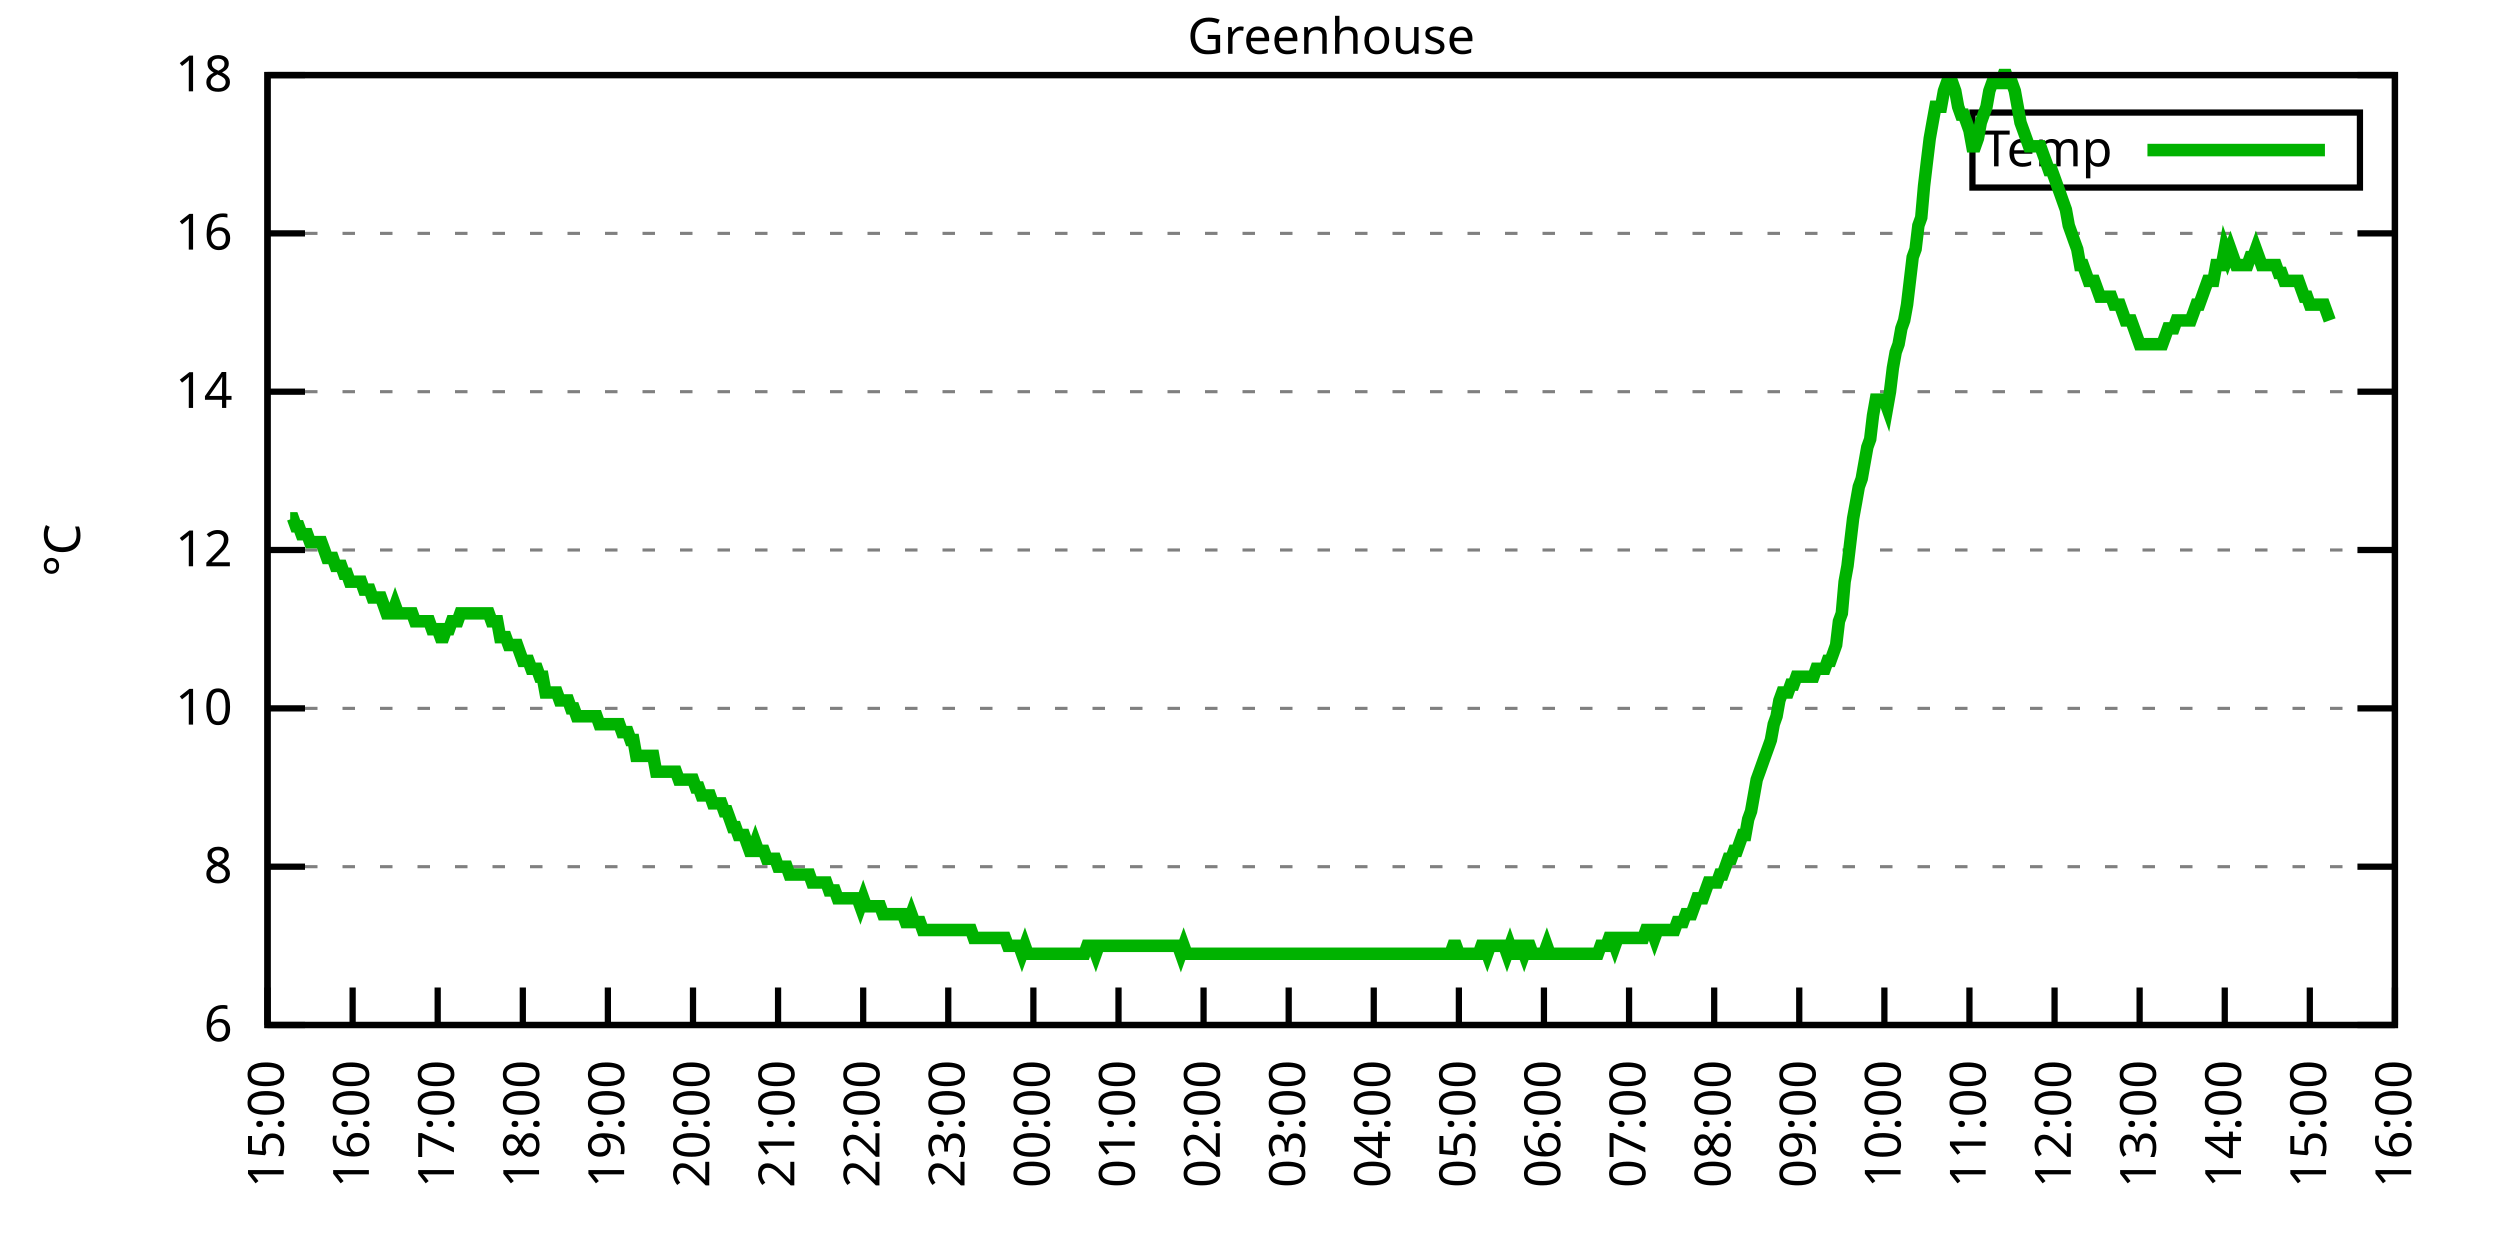
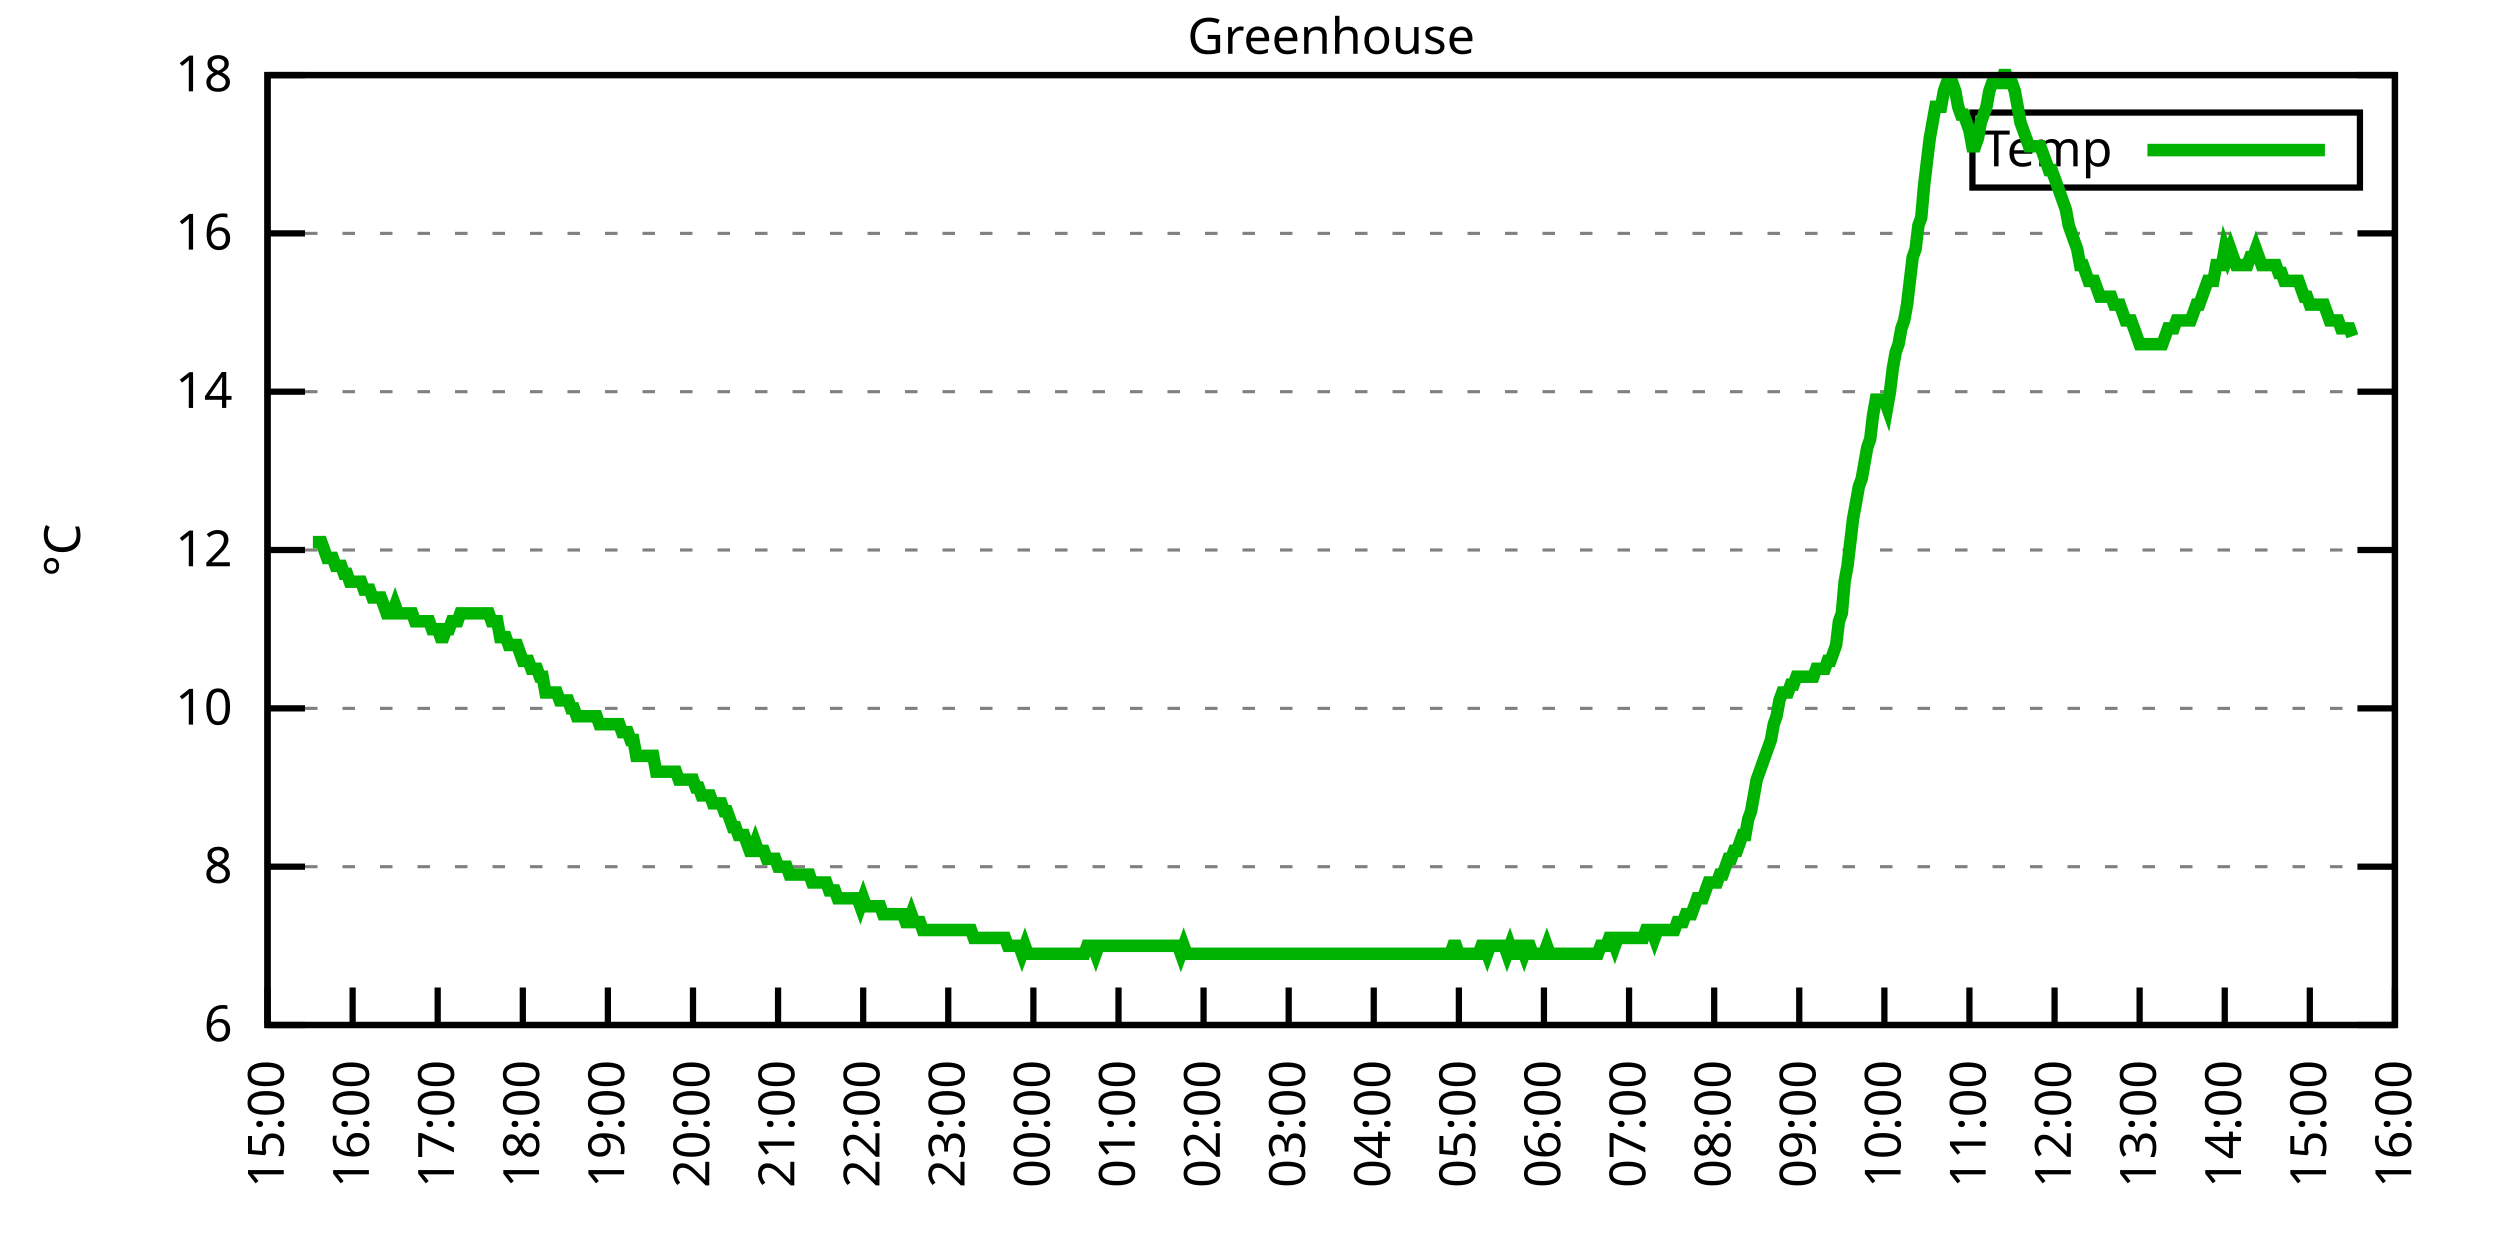
<svg xmlns="http://www.w3.org/2000/svg" xmlns:xlink="http://www.w3.org/1999/xlink" width="400" height="200" viewBox="0 0 400 200">
  <g id="gnuplot_canvas">
    <rect x="0" y="0" width="400" height="200" fill="none" />
    <defs>
      <circle id="gpDot" r="0.5" stroke-width="0.5" stroke="currentColor" />
      <path id="gpPt0" stroke-width="0.333" stroke="currentColor" d="M-1,0 h2 M0,-1 v2" />
      <path id="gpPt1" stroke-width="0.333" stroke="currentColor" d="M-1,-1 L1,1 M1,-1 L-1,1" />
      <path id="gpPt2" stroke-width="0.333" stroke="currentColor" d="M-1,0 L1,0 M0,-1 L0,1 M-1,-1 L1,1 M-1,1 L1,-1" />
      <rect id="gpPt3" stroke-width="0.333" stroke="currentColor" x="-1" y="-1" width="2" height="2" />
      <rect id="gpPt4" stroke-width="0.333" stroke="currentColor" fill="currentColor" x="-1" y="-1" width="2" height="2" />
      <circle id="gpPt5" stroke-width="0.333" stroke="currentColor" cx="0" cy="0" r="1" />
      <use xlink:href="#gpPt5" id="gpPt6" fill="currentColor" stroke="none" />
      <path id="gpPt7" stroke-width="0.333" stroke="currentColor" d="M0,-1.33 L-1.33,0.67 L1.33,0.67 z" />
      <use xlink:href="#gpPt7" id="gpPt8" fill="currentColor" stroke="none" />
      <use xlink:href="#gpPt7" id="gpPt9" stroke="currentColor" transform="rotate(180)" />
      <use xlink:href="#gpPt9" id="gpPt10" fill="currentColor" stroke="none" />
      <use xlink:href="#gpPt3" id="gpPt11" stroke="currentColor" transform="rotate(45)" />
      <use xlink:href="#gpPt11" id="gpPt12" fill="currentColor" stroke="none" />
      <path id="gpPt13" stroke-width="0.333" stroke="currentColor" d="M0,1.330 L1.265,0.411 L0.782,-1.067 L-0.782,-1.076 L-1.265,0.411 z" />
      <use xlink:href="#gpPt13" id="gpPt14" fill="currentColor" stroke="none" />
      <filter id="textbox" filterUnits="objectBoundingBox" x="0" y="0" height="1" width="1">
        <feFlood flood-color="white" flood-opacity="1" result="bgnd" />
        <feComposite in="SourceGraphic" in2="bgnd" operator="atop" />
      </filter>
      <filter id="greybox" filterUnits="objectBoundingBox" x="0" y="0" height="1" width="1">
        <feFlood flood-color="lightgrey" flood-opacity="1" result="grey" />
        <feComposite in="SourceGraphic" in2="grey" operator="atop" />
      </filter>
    </defs>
    <g fill="none" color="white" stroke="currentColor" stroke-width="1.00" stroke-linecap="butt" stroke-linejoin="miter">
</g>
    <g fill="none" color="black" stroke="currentColor" stroke-width="1.00" stroke-linecap="butt" stroke-linejoin="miter">
      <g stroke="none" shape-rendering="crispEdges">
        <polygon fill="rgb(255, 255, 255)" points="42.80,164.00 383.18,164.00 383.18,12.02 42.80,12.02 " />
      </g>
    </g>
    <g fill="none" color="black" stroke="currentColor" stroke-width="1.00" stroke-linecap="butt" stroke-linejoin="miter">
</g>
    <g fill="none" color="black" stroke="black" stroke-width="0.50" stroke-linecap="butt" stroke-linejoin="miter">
</g>
    <g fill="none" color="gray" stroke="currentColor" stroke-width="0.50" stroke-linecap="butt" stroke-linejoin="miter">
      <path stroke="gray" stroke-dasharray="2,4" class="gridline" d="M42.80,164.00 L383.19,164.00  " />
    </g>
    <g fill="none" color="gray" stroke="gray" stroke-width="1.00" stroke-linecap="butt" stroke-linejoin="miter">
</g>
    <g fill="none" color="black" stroke="currentColor" stroke-width="1.00" stroke-linecap="butt" stroke-linejoin="miter">
      <path stroke="black" d="M42.80,164.00 L48.80,164.00 M383.19,164.00 L377.19,164.00  " />
      <g transform="translate(37.20,166.60)" stroke="none" fill="black" font-family="Sans" font-size="8.00" text-anchor="end">
        <text>
          <tspan font-family="Sans"> 6</tspan>
        </text>
      </g>
    </g>
    <g fill="none" color="black" stroke="currentColor" stroke-width="1.00" stroke-linecap="butt" stroke-linejoin="miter">
</g>
    <g fill="none" color="black" stroke="black" stroke-width="0.50" stroke-linecap="butt" stroke-linejoin="miter">
</g>
    <g fill="none" color="gray" stroke="currentColor" stroke-width="0.50" stroke-linecap="butt" stroke-linejoin="miter">
      <path stroke="gray" stroke-dasharray="2,4" class="gridline" d="M42.80,138.67 L383.19,138.67  " />
    </g>
    <g fill="none" color="gray" stroke="gray" stroke-width="1.00" stroke-linecap="butt" stroke-linejoin="miter">
</g>
    <g fill="none" color="black" stroke="currentColor" stroke-width="1.00" stroke-linecap="butt" stroke-linejoin="miter">
      <path stroke="black" d="M42.80,138.67 L48.80,138.67 M383.19,138.67 L377.19,138.67  " />
      <g transform="translate(37.20,141.27)" stroke="none" fill="black" font-family="Sans" font-size="8.00" text-anchor="end">
        <text>
          <tspan font-family="Sans"> 8</tspan>
        </text>
      </g>
    </g>
    <g fill="none" color="black" stroke="currentColor" stroke-width="1.00" stroke-linecap="butt" stroke-linejoin="miter">
</g>
    <g fill="none" color="black" stroke="black" stroke-width="0.50" stroke-linecap="butt" stroke-linejoin="miter">
</g>
    <g fill="none" color="gray" stroke="currentColor" stroke-width="0.50" stroke-linecap="butt" stroke-linejoin="miter">
      <path stroke="gray" stroke-dasharray="2,4" class="gridline" d="M42.80,113.34 L383.19,113.34  " />
    </g>
    <g fill="none" color="gray" stroke="gray" stroke-width="1.00" stroke-linecap="butt" stroke-linejoin="miter">
</g>
    <g fill="none" color="black" stroke="currentColor" stroke-width="1.00" stroke-linecap="butt" stroke-linejoin="miter">
      <path stroke="black" d="M42.80,113.34 L48.80,113.34 M383.19,113.34 L377.19,113.34  " />
      <g transform="translate(37.20,115.94)" stroke="none" fill="black" font-family="Sans" font-size="8.00" text-anchor="end">
        <text>
          <tspan font-family="Sans"> 10</tspan>
        </text>
      </g>
    </g>
    <g fill="none" color="black" stroke="currentColor" stroke-width="1.00" stroke-linecap="butt" stroke-linejoin="miter">
</g>
    <g fill="none" color="black" stroke="black" stroke-width="0.50" stroke-linecap="butt" stroke-linejoin="miter">
</g>
    <g fill="none" color="gray" stroke="currentColor" stroke-width="0.50" stroke-linecap="butt" stroke-linejoin="miter">
      <path stroke="gray" stroke-dasharray="2,4" class="gridline" d="M42.80,88.00 L383.19,88.00  " />
    </g>
    <g fill="none" color="gray" stroke="gray" stroke-width="1.00" stroke-linecap="butt" stroke-linejoin="miter">
</g>
    <g fill="none" color="black" stroke="currentColor" stroke-width="1.00" stroke-linecap="butt" stroke-linejoin="miter">
      <path stroke="black" d="M42.80,88.00 L48.80,88.00 M383.19,88.00 L377.19,88.00  " />
      <g transform="translate(37.20,90.60)" stroke="none" fill="black" font-family="Sans" font-size="8.00" text-anchor="end">
        <text>
          <tspan font-family="Sans"> 12</tspan>
        </text>
      </g>
    </g>
    <g fill="none" color="black" stroke="currentColor" stroke-width="1.00" stroke-linecap="butt" stroke-linejoin="miter">
</g>
    <g fill="none" color="black" stroke="black" stroke-width="0.50" stroke-linecap="butt" stroke-linejoin="miter">
</g>
    <g fill="none" color="gray" stroke="currentColor" stroke-width="0.50" stroke-linecap="butt" stroke-linejoin="miter">
      <path stroke="gray" stroke-dasharray="2,4" class="gridline" d="M42.80,62.67 L383.19,62.67  " />
    </g>
    <g fill="none" color="gray" stroke="gray" stroke-width="1.00" stroke-linecap="butt" stroke-linejoin="miter">
</g>
    <g fill="none" color="black" stroke="currentColor" stroke-width="1.00" stroke-linecap="butt" stroke-linejoin="miter">
      <path stroke="black" d="M42.80,62.67 L48.80,62.67 M383.19,62.67 L377.19,62.67  " />
      <g transform="translate(37.20,65.27)" stroke="none" fill="black" font-family="Sans" font-size="8.00" text-anchor="end">
        <text>
          <tspan font-family="Sans"> 14</tspan>
        </text>
      </g>
    </g>
    <g fill="none" color="black" stroke="currentColor" stroke-width="1.00" stroke-linecap="butt" stroke-linejoin="miter">
</g>
    <g fill="none" color="black" stroke="black" stroke-width="0.50" stroke-linecap="butt" stroke-linejoin="miter">
</g>
    <g fill="none" color="gray" stroke="currentColor" stroke-width="0.50" stroke-linecap="butt" stroke-linejoin="miter">
      <path stroke="gray" stroke-dasharray="2,4" class="gridline" d="M42.80,37.34 L383.19,37.34  " />
    </g>
    <g fill="none" color="gray" stroke="gray" stroke-width="1.00" stroke-linecap="butt" stroke-linejoin="miter">
</g>
    <g fill="none" color="black" stroke="currentColor" stroke-width="1.00" stroke-linecap="butt" stroke-linejoin="miter">
      <path stroke="black" d="M42.80,37.34 L48.80,37.34 M383.19,37.34 L377.19,37.34  " />
      <g transform="translate(37.20,39.94)" stroke="none" fill="black" font-family="Sans" font-size="8.00" text-anchor="end">
        <text>
          <tspan font-family="Sans"> 16</tspan>
        </text>
      </g>
    </g>
    <g fill="none" color="black" stroke="currentColor" stroke-width="1.00" stroke-linecap="butt" stroke-linejoin="miter">
</g>
    <g fill="none" color="black" stroke="black" stroke-width="0.50" stroke-linecap="butt" stroke-linejoin="miter">
</g>
    <g fill="none" color="gray" stroke="currentColor" stroke-width="0.50" stroke-linecap="butt" stroke-linejoin="miter">
      <path stroke="gray" stroke-dasharray="2,4" class="gridline" d="M42.80,12.01 L383.19,12.01  " />
    </g>
    <g fill="none" color="gray" stroke="gray" stroke-width="1.00" stroke-linecap="butt" stroke-linejoin="miter">
</g>
    <g fill="none" color="black" stroke="currentColor" stroke-width="1.00" stroke-linecap="butt" stroke-linejoin="miter">
      <path stroke="black" d="M42.80,12.01 L48.80,12.01 M383.19,12.01 L377.19,12.01  " />
      <g transform="translate(37.20,14.61)" stroke="none" fill="black" font-family="Sans" font-size="8.00" text-anchor="end">
        <text>
          <tspan font-family="Sans"> 18</tspan>
        </text>
      </g>
    </g>
    <g fill="none" color="black" stroke="currentColor" stroke-width="1.00" stroke-linecap="butt" stroke-linejoin="miter">
      <path stroke="black" d="M42.80,164.00 L42.80,158.00  " />
      <g transform="translate(45.40,169.60) rotate(270.00)" stroke="none" fill="black" font-family="Sans" font-size="8.00" text-anchor="end">
        <text>
          <tspan font-family="Sans">15:00</tspan>
        </text>
      </g>
    </g>
    <g fill="none" color="black" stroke="currentColor" stroke-width="1.00" stroke-linecap="butt" stroke-linejoin="miter">
      <path stroke="black" d="M56.42,164.00 L56.42,158.00  " />
      <g transform="translate(59.02,169.60) rotate(270.00)" stroke="none" fill="black" font-family="Sans" font-size="8.00" text-anchor="end">
        <text>
          <tspan font-family="Sans">16:00</tspan>
        </text>
      </g>
    </g>
    <g fill="none" color="black" stroke="currentColor" stroke-width="1.00" stroke-linecap="butt" stroke-linejoin="miter">
      <path stroke="black" d="M70.03,164.00 L70.03,158.00  " />
      <g transform="translate(72.63,169.60) rotate(270.00)" stroke="none" fill="black" font-family="Sans" font-size="8.00" text-anchor="end">
        <text>
          <tspan font-family="Sans">17:00</tspan>
        </text>
      </g>
    </g>
    <g fill="none" color="black" stroke="currentColor" stroke-width="1.00" stroke-linecap="butt" stroke-linejoin="miter">
      <path stroke="black" d="M83.65,164.00 L83.65,158.00  " />
      <g transform="translate(86.25,169.60) rotate(270.00)" stroke="none" fill="black" font-family="Sans" font-size="8.00" text-anchor="end">
        <text>
          <tspan font-family="Sans">18:00</tspan>
        </text>
      </g>
    </g>
    <g fill="none" color="black" stroke="currentColor" stroke-width="1.00" stroke-linecap="butt" stroke-linejoin="miter">
      <path stroke="black" d="M97.26,164.00 L97.26,158.00  " />
      <g transform="translate(99.86,169.60) rotate(270.00)" stroke="none" fill="black" font-family="Sans" font-size="8.00" text-anchor="end">
        <text>
          <tspan font-family="Sans">19:00</tspan>
        </text>
      </g>
    </g>
    <g fill="none" color="black" stroke="currentColor" stroke-width="1.00" stroke-linecap="butt" stroke-linejoin="miter">
      <path stroke="black" d="M110.88,164.00 L110.88,158.00  " />
      <g transform="translate(113.48,169.60) rotate(270.00)" stroke="none" fill="black" font-family="Sans" font-size="8.00" text-anchor="end">
        <text>
          <tspan font-family="Sans">20:00</tspan>
        </text>
      </g>
    </g>
    <g fill="none" color="black" stroke="currentColor" stroke-width="1.00" stroke-linecap="butt" stroke-linejoin="miter">
      <path stroke="black" d="M124.49,164.00 L124.49,158.00  " />
      <g transform="translate(127.09,169.60) rotate(270.00)" stroke="none" fill="black" font-family="Sans" font-size="8.00" text-anchor="end">
        <text>
          <tspan font-family="Sans">21:00</tspan>
        </text>
      </g>
    </g>
    <g fill="none" color="black" stroke="currentColor" stroke-width="1.00" stroke-linecap="butt" stroke-linejoin="miter">
      <path stroke="black" d="M138.11,164.00 L138.11,158.00  " />
      <g transform="translate(140.71,169.60) rotate(270.00)" stroke="none" fill="black" font-family="Sans" font-size="8.00" text-anchor="end">
        <text>
          <tspan font-family="Sans">22:00</tspan>
        </text>
      </g>
    </g>
    <g fill="none" color="black" stroke="currentColor" stroke-width="1.00" stroke-linecap="butt" stroke-linejoin="miter">
      <path stroke="black" d="M151.72,164.00 L151.72,158.00  " />
      <g transform="translate(154.32,169.60) rotate(270.00)" stroke="none" fill="black" font-family="Sans" font-size="8.00" text-anchor="end">
        <text>
          <tspan font-family="Sans">23:00</tspan>
        </text>
      </g>
    </g>
    <g fill="none" color="black" stroke="currentColor" stroke-width="1.00" stroke-linecap="butt" stroke-linejoin="miter">
      <path stroke="black" d="M165.34,164.00 L165.34,158.00  " />
      <g transform="translate(167.94,169.60) rotate(270.00)" stroke="none" fill="black" font-family="Sans" font-size="8.00" text-anchor="end">
        <text>
          <tspan font-family="Sans">00:00</tspan>
        </text>
      </g>
    </g>
    <g fill="none" color="black" stroke="currentColor" stroke-width="1.00" stroke-linecap="butt" stroke-linejoin="miter">
      <path stroke="black" d="M178.96,164.00 L178.96,158.00  " />
      <g transform="translate(181.56,169.60) rotate(270.00)" stroke="none" fill="black" font-family="Sans" font-size="8.00" text-anchor="end">
        <text>
          <tspan font-family="Sans">01:00</tspan>
        </text>
      </g>
    </g>
    <g fill="none" color="black" stroke="currentColor" stroke-width="1.00" stroke-linecap="butt" stroke-linejoin="miter">
      <path stroke="black" d="M192.57,164.00 L192.57,158.00  " />
      <g transform="translate(195.17,169.60) rotate(270.00)" stroke="none" fill="black" font-family="Sans" font-size="8.00" text-anchor="end">
        <text>
          <tspan font-family="Sans">02:00</tspan>
        </text>
      </g>
    </g>
    <g fill="none" color="black" stroke="currentColor" stroke-width="1.00" stroke-linecap="butt" stroke-linejoin="miter">
      <path stroke="black" d="M206.19,164.00 L206.19,158.00  " />
      <g transform="translate(208.79,169.60) rotate(270.00)" stroke="none" fill="black" font-family="Sans" font-size="8.00" text-anchor="end">
        <text>
          <tspan font-family="Sans">03:00</tspan>
        </text>
      </g>
    </g>
    <g fill="none" color="black" stroke="currentColor" stroke-width="1.00" stroke-linecap="butt" stroke-linejoin="miter">
      <path stroke="black" d="M219.80,164.00 L219.80,158.00  " />
      <g transform="translate(222.40,169.60) rotate(270.00)" stroke="none" fill="black" font-family="Sans" font-size="8.00" text-anchor="end">
        <text>
          <tspan font-family="Sans">04:00</tspan>
        </text>
      </g>
    </g>
    <g fill="none" color="black" stroke="currentColor" stroke-width="1.00" stroke-linecap="butt" stroke-linejoin="miter">
      <path stroke="black" d="M233.42,164.00 L233.42,158.00  " />
      <g transform="translate(236.02,169.60) rotate(270.00)" stroke="none" fill="black" font-family="Sans" font-size="8.00" text-anchor="end">
        <text>
          <tspan font-family="Sans">05:00</tspan>
        </text>
      </g>
    </g>
    <g fill="none" color="black" stroke="currentColor" stroke-width="1.00" stroke-linecap="butt" stroke-linejoin="miter">
      <path stroke="black" d="M247.03,164.00 L247.03,158.00  " />
      <g transform="translate(249.63,169.60) rotate(270.00)" stroke="none" fill="black" font-family="Sans" font-size="8.00" text-anchor="end">
        <text>
          <tspan font-family="Sans">06:00</tspan>
        </text>
      </g>
    </g>
    <g fill="none" color="black" stroke="currentColor" stroke-width="1.00" stroke-linecap="butt" stroke-linejoin="miter">
      <path stroke="black" d="M260.65,164.00 L260.65,158.00  " />
      <g transform="translate(263.25,169.60) rotate(270.00)" stroke="none" fill="black" font-family="Sans" font-size="8.00" text-anchor="end">
        <text>
          <tspan font-family="Sans">07:00</tspan>
        </text>
      </g>
    </g>
    <g fill="none" color="black" stroke="currentColor" stroke-width="1.00" stroke-linecap="butt" stroke-linejoin="miter">
      <path stroke="black" d="M274.27,164.00 L274.27,158.00  " />
      <g transform="translate(276.87,169.60) rotate(270.00)" stroke="none" fill="black" font-family="Sans" font-size="8.00" text-anchor="end">
        <text>
          <tspan font-family="Sans">08:00</tspan>
        </text>
      </g>
    </g>
    <g fill="none" color="black" stroke="currentColor" stroke-width="1.00" stroke-linecap="butt" stroke-linejoin="miter">
      <path stroke="black" d="M287.88,164.00 L287.88,158.00  " />
      <g transform="translate(290.48,169.60) rotate(270.00)" stroke="none" fill="black" font-family="Sans" font-size="8.00" text-anchor="end">
        <text>
          <tspan font-family="Sans">09:00</tspan>
        </text>
      </g>
    </g>
    <g fill="none" color="black" stroke="currentColor" stroke-width="1.00" stroke-linecap="butt" stroke-linejoin="miter">
      <path stroke="black" d="M301.50,164.00 L301.50,158.00  " />
      <g transform="translate(304.10,169.60) rotate(270.00)" stroke="none" fill="black" font-family="Sans" font-size="8.00" text-anchor="end">
        <text>
          <tspan font-family="Sans">10:00</tspan>
        </text>
      </g>
    </g>
    <g fill="none" color="black" stroke="currentColor" stroke-width="1.00" stroke-linecap="butt" stroke-linejoin="miter">
      <path stroke="black" d="M315.11,164.00 L315.11,158.00  " />
      <g transform="translate(317.71,169.60) rotate(270.00)" stroke="none" fill="black" font-family="Sans" font-size="8.00" text-anchor="end">
        <text>
          <tspan font-family="Sans">11:00</tspan>
        </text>
      </g>
    </g>
    <g fill="none" color="black" stroke="currentColor" stroke-width="1.00" stroke-linecap="butt" stroke-linejoin="miter">
      <path stroke="black" d="M328.73,164.00 L328.73,158.00  " />
      <g transform="translate(331.33,169.60) rotate(270.00)" stroke="none" fill="black" font-family="Sans" font-size="8.00" text-anchor="end">
        <text>
          <tspan font-family="Sans">12:00</tspan>
        </text>
      </g>
    </g>
    <g fill="none" color="black" stroke="currentColor" stroke-width="1.00" stroke-linecap="butt" stroke-linejoin="miter">
      <path stroke="black" d="M342.34,164.00 L342.34,158.00  " />
      <g transform="translate(344.94,169.60) rotate(270.00)" stroke="none" fill="black" font-family="Sans" font-size="8.00" text-anchor="end">
        <text>
          <tspan font-family="Sans">13:00</tspan>
        </text>
      </g>
    </g>
    <g fill="none" color="black" stroke="currentColor" stroke-width="1.00" stroke-linecap="butt" stroke-linejoin="miter">
      <path stroke="black" d="M355.96,164.00 L355.96,158.00  " />
      <g transform="translate(358.56,169.60) rotate(270.00)" stroke="none" fill="black" font-family="Sans" font-size="8.00" text-anchor="end">
        <text>
          <tspan font-family="Sans">14:00</tspan>
        </text>
      </g>
    </g>
    <g fill="none" color="black" stroke="currentColor" stroke-width="1.00" stroke-linecap="butt" stroke-linejoin="miter">
      <path stroke="black" d="M369.57,164.00 L369.57,158.00  " />
      <g transform="translate(372.17,169.60) rotate(270.00)" stroke="none" fill="black" font-family="Sans" font-size="8.00" text-anchor="end">
        <text>
          <tspan font-family="Sans">15:00</tspan>
        </text>
      </g>
    </g>
    <g fill="none" color="black" stroke="currentColor" stroke-width="1.00" stroke-linecap="butt" stroke-linejoin="miter">
      <path stroke="black" d="M383.19,164.00 L383.19,158.00  " />
      <g transform="translate(385.79,169.60) rotate(270.00)" stroke="none" fill="black" font-family="Sans" font-size="8.00" text-anchor="end">
        <text>
          <tspan font-family="Sans">16:00</tspan>
        </text>
      </g>
    </g>
    <g fill="none" color="black" stroke="currentColor" stroke-width="1.00" stroke-linecap="butt" stroke-linejoin="miter">
</g>
    <g fill="none" color="black" stroke="currentColor" stroke-width="1.00" stroke-linecap="butt" stroke-linejoin="miter">
      <path stroke="black" d="M42.80,12.01 L42.80,164.00 L383.19,164.00 L383.19,12.01 L42.80,12.01 Z  " />
    </g>
    <g fill="none" color="black" stroke="currentColor" stroke-width="1.00" stroke-linecap="butt" stroke-linejoin="miter">
</g>
    <g fill="none" color="black" stroke="currentColor" stroke-width="1.00" stroke-linecap="butt" stroke-linejoin="miter">
      <path stroke="black" d="M315.59,30.01 L315.59,18.01 L377.59,18.01 L377.59,30.01 L315.59,30.01 Z  " />
    </g>
    <g id="Greenhouse_plot_1">
      <g fill="none" color="white" stroke="black" stroke-width="2.00" stroke-linecap="butt" stroke-linejoin="miter">
</g>
      <g fill="none" color="black" stroke="currentColor" stroke-width="2.00" stroke-linecap="butt" stroke-linejoin="miter">
        <g transform="translate(337.99,26.61)" stroke="none" fill="black" font-family="Sans" font-size="8.00" text-anchor="end">
          <text>
            <tspan font-family="Sans">Temp</tspan>
          </text>
        </g>
      </g>
      <g fill="none" color="black" stroke="currentColor" stroke-width="2.00" stroke-linecap="butt" stroke-linejoin="miter">
-         <path stroke="rgb(  0, 178,   0)" d="M343.59,24.01 L371.99,24.01 M46.43,82.94 L46.88,82.94 L47.34,84.21 L47.79,84.21 L48.25,85.47 L48.70,85.47   L49.15,85.47 L49.61,86.74 L50.06,86.74 L50.52,86.74 L50.97,86.74 L51.42,86.74 L51.88,88.00 L52.33,89.27   L52.78,89.27 L53.24,89.27 L53.69,90.54 L54.15,90.54 L54.60,90.54 L55.05,91.80 L55.51,91.80 L55.96,93.07   L56.42,93.07 L56.87,93.07 L57.32,93.07 L57.78,93.07 L58.23,94.34 L58.68,94.34 L59.14,94.34 L59.59,95.60   L60.05,95.60 L60.50,95.60 L60.95,95.60 L61.41,96.87 L61.86,98.14 L62.32,98.14 L62.77,98.14 L63.22,96.87   L63.68,98.14 L64.13,98.14 L64.58,98.14 L65.04,98.14 L65.49,98.14 L65.95,98.14 L66.40,99.40 L66.85,99.40   L67.31,99.40 L67.76,99.40 L68.22,99.40 L68.67,99.40 L69.12,100.67 L69.58,100.67 L70.03,100.67 L70.49,101.94   L70.94,101.94 L71.39,100.67 L71.85,100.67 L72.30,99.40 L72.75,99.40 L73.21,99.40 L73.66,98.14 L74.12,98.14   L74.57,98.14 L75.02,98.14 L75.48,98.14 L75.93,98.14 L76.39,98.14 L76.84,98.14 L77.29,98.14 L77.75,98.14   L78.20,98.14 L78.65,99.40 L79.11,99.40 L79.56,99.40 L80.02,101.94 L80.47,101.94 L80.92,101.94 L81.38,103.20   L81.83,103.20 L82.29,103.20 L82.74,103.20 L83.19,104.47 L83.65,105.74 L84.10,105.74 L84.55,105.74 L85.01,107.00   L85.46,107.00 L85.92,107.00 L86.37,108.27 L86.82,108.27 L87.28,110.80 L87.73,110.80 L88.19,110.80 L88.64,110.80   L89.09,110.80 L89.55,112.07 L90.00,112.07 L90.45,112.07 L90.91,112.07 L91.36,113.34 L91.82,113.34 L92.27,114.60   L92.72,114.60 L93.18,114.60 L93.63,114.60 L94.09,114.60 L94.54,114.60 L94.99,114.60 L95.45,114.60 L95.90,115.87   L96.35,115.87 L96.81,115.87 L97.26,115.87 L97.72,115.87 L98.17,115.87 L98.62,115.87 L99.08,115.87 L99.53,117.14   L99.99,117.14 L100.44,117.14 L100.89,118.40 L101.35,118.40 L101.80,120.94 L102.25,120.94 L102.71,120.94 L103.16,120.94   L103.62,120.94 L104.07,120.94 L104.52,120.94 L104.98,123.47 L105.43,123.47 L105.89,123.47 L106.34,123.47 L106.79,123.47   L107.25,123.47 L107.70,123.47 L108.15,123.47 L108.61,124.74 L109.06,124.74 L109.52,124.74 L109.97,124.74 L110.42,124.74   L110.88,124.74 L111.33,126.00 L111.79,126.00 L112.24,127.27 L112.69,127.27 L113.15,127.27 L113.60,127.27 L114.05,128.54   L114.51,128.54 L114.96,128.54 L115.42,128.54 L115.87,129.80 L116.32,129.80 L116.78,131.07 L117.23,132.34 L117.69,132.34   L118.14,133.60 L118.59,133.60 L119.05,133.60 L119.50,134.87 L119.96,136.14 L120.41,136.14 L120.86,134.87 L121.32,136.14   L121.77,136.14 L122.22,136.14 L122.68,137.40 L123.13,137.40 L123.59,137.40 L124.04,137.40 L124.49,138.67 L124.95,138.67   L125.40,138.67 L125.86,138.67 L126.31,139.93 L126.76,139.93 L127.22,139.93 L127.67,139.93 L128.12,139.93 L128.58,139.93   L129.03,139.93 L129.49,139.93 L129.94,141.20 L130.39,141.20 L130.85,141.20 L131.30,141.20 L131.76,141.20 L132.21,141.20   L132.66,142.47 L133.12,142.47 L133.57,142.47 L134.02,143.73 L134.48,143.73 L134.93,143.73 L135.39,143.73 L135.84,143.73   L136.29,143.73 L136.75,143.73 L137.20,143.73 L137.66,145.00 L138.11,143.73 L138.56,145.00 L139.02,145.00 L139.47,145.00   L139.92,145.00 L140.38,145.00 L140.83,145.00 L141.29,146.27 L141.74,146.27 L142.19,146.27 L142.65,146.27 L143.10,146.27   L143.56,146.27 L144.01,146.27 L144.46,146.27 L144.92,147.53 L145.37,147.53 L145.82,146.27 L146.28,147.53 L146.73,147.53   L147.19,147.53 L147.64,148.80 L148.09,148.80 L148.55,148.80 L149.00,148.80 L149.46,148.80 L149.91,148.80 L150.36,148.80   L150.82,148.80 L151.27,148.80 L151.72,148.80 L152.18,148.80 L152.63,148.80 L153.09,148.80 L153.54,148.80 L153.99,148.80   L154.45,148.80 L154.90,148.80 L155.36,148.80 L155.81,150.07 L156.26,150.07 L156.72,150.07 L157.17,150.07 L157.62,150.07   L158.08,150.07 L158.53,150.07 L158.99,150.07 L159.44,150.07 L159.89,150.07 L160.35,150.07 L160.80,150.07 L161.26,151.33   L161.71,151.33 L162.16,151.33 L162.62,151.33 L163.07,151.33 L163.52,152.60 L163.98,151.33 L164.43,152.60 L164.89,152.60   L165.34,152.60 L165.79,152.60 L166.25,152.60 L166.70,152.60 L167.16,152.60 L167.61,152.60 L168.06,152.60 L168.52,152.60   L168.97,152.60 L169.43,152.60 L169.88,152.60 L170.33,152.60 L170.79,152.60 L171.24,152.60 L171.69,152.60 L172.15,152.60   L172.60,152.60 L173.06,152.60 L173.51,152.60 L173.96,151.33 L174.42,151.33 L174.87,151.33 L175.33,152.60 L175.78,151.33   L176.23,151.33 L176.69,151.33 L177.14,151.33 L177.59,151.33 L178.05,151.33 L178.50,151.33 L178.96,151.33 L179.41,151.33   L179.86,151.33 L180.32,151.33 L180.77,151.33 L181.23,151.33 L181.68,151.33 L182.13,151.33 L182.59,151.33 L183.04,151.33   L183.49,151.33 L183.95,151.33 L184.40,151.33 L184.86,151.33 L185.31,151.33 L185.76,151.33 L186.22,151.33 L186.67,151.33   L187.13,151.33 L187.58,151.33 L188.03,151.33 L188.49,151.33 L188.94,152.60 L189.39,151.33 L189.85,152.60 L190.30,152.60   L190.76,152.60 L191.21,152.60 L191.66,152.60 L192.12,152.60 L192.57,152.60 L193.03,152.60 L193.48,152.60 L193.93,152.60   L194.39,152.60 L194.84,152.60 L195.29,152.60 L195.75,152.60 L196.20,152.60 L196.66,152.60 L197.11,152.60 L197.56,152.60   L198.02,152.60 L198.47,152.60 L198.93,152.60 L199.38,152.60 L199.83,152.60 L200.29,152.60 L200.74,152.60 L201.19,152.60   L201.65,152.60 L202.10,152.60 L202.56,152.60 L203.01,152.60 L203.46,152.60 L203.92,152.60 L204.37,152.60 L204.83,152.60   L205.28,152.60 L205.73,152.60 L206.19,152.60 L206.64,152.60 L207.09,152.60 L207.55,152.60 L208.00,152.60 L208.46,152.60   L208.91,152.60 L209.36,152.60 L209.82,152.60 L210.27,152.60 L210.73,152.60 L211.18,152.60 L211.63,152.60 L212.09,152.60   L212.54,152.60 L213.00,152.60 L213.45,152.60 L213.90,152.60 L214.36,152.60 L214.81,152.60 L215.26,152.60 L215.72,152.60   L216.17,152.60 L216.63,152.60 L217.08,152.60 L217.53,152.60 L217.99,152.60 L218.44,152.60 L218.90,152.60 L219.35,152.60   L219.80,152.60 L220.26,152.60 L220.71,152.60 L221.16,152.60 L221.62,152.60 L222.07,152.60 L222.53,152.60 L222.98,152.60   L223.43,152.60 L223.89,152.60 L224.34,152.60 L224.80,152.60 L225.25,152.60 L225.70,152.60 L226.16,152.60 L226.61,152.60   L227.06,152.60 L227.52,152.60 L227.97,152.60 L228.43,152.60 L228.88,152.60 L229.33,152.60 L229.79,152.60 L230.24,152.60   L230.70,152.60 L231.15,152.60 L231.60,152.60 L232.06,152.60 L232.51,151.33 L232.96,151.33 L233.42,152.60 L233.87,152.60   L234.33,152.60 L234.78,152.60 L235.23,152.60 L235.69,152.60 L236.14,152.60 L236.60,152.60 L237.05,151.33 L237.50,151.33   L237.96,152.60 L238.41,151.33 L238.86,151.33 L239.32,151.33 L239.77,151.33 L240.23,151.33 L240.68,151.33 L241.13,152.60   L241.59,151.33 L242.04,152.60 L242.50,152.60 L242.95,151.33 L243.40,151.33 L243.86,152.60 L244.31,151.33 L244.76,151.33   L245.22,152.60 L245.67,152.60 L246.13,152.60 L246.58,152.60 L247.03,152.60 L247.49,151.33 L247.94,152.60 L248.40,152.60   L248.85,152.60 L249.30,152.60 L249.76,152.60 L250.21,152.60 L250.66,152.60 L251.12,152.60 L251.57,152.60 L252.03,152.60   L252.48,152.60 L252.93,152.60 L253.39,152.60 L253.84,152.60 L254.30,152.60 L254.75,152.60 L255.20,152.60 L255.66,152.60   L256.11,151.33 L256.56,151.33 L257.02,151.33 L257.47,150.07 L257.93,150.07 L258.38,151.33 L258.83,150.07 L259.29,150.07   L259.74,150.07 L260.20,150.07 L260.65,150.07 L261.10,150.07 L261.56,150.07 L262.01,150.07 L262.47,150.07 L262.92,150.07   L263.37,148.80 L263.83,148.80 L264.28,148.80 L264.73,150.07 L265.19,148.80 L265.64,148.80 L266.10,148.80 L266.55,148.80   L267.00,148.80 L267.46,148.80 L267.91,148.80 L268.37,147.53 L268.82,147.53 L269.27,147.53 L269.73,146.27 L270.18,146.27   L270.63,146.27 L271.09,145.00 L271.54,143.73 L272.00,143.73 L272.45,143.73 L272.90,142.47 L273.36,141.20 L273.81,141.20   L274.27,141.20 L274.72,141.20 L275.17,139.93 L275.63,139.93 L276.08,138.67 L276.53,137.40 L276.99,137.40 L277.44,136.14   L277.90,136.14 L278.35,134.87 L278.80,133.60 L279.26,133.60 L279.71,131.07 L280.17,129.80 L280.62,127.27 L281.07,124.74   L281.53,123.47 L281.98,122.20 L282.43,120.94 L282.89,119.67 L283.34,118.40 L283.80,115.87 L284.25,114.60 L284.70,112.07   L285.16,110.80 L285.61,110.80 L286.07,110.80 L286.52,109.54 L286.97,109.54 L287.43,108.27 L287.88,108.27 L288.33,108.27   L288.79,108.27 L289.24,108.27 L289.70,108.27 L290.15,108.27 L290.60,107.00 L291.06,107.00 L291.51,107.00 L291.97,107.00   L292.42,105.74 L292.87,105.74 L293.33,104.47 L293.78,103.20 L294.23,99.40 L294.69,98.14 L295.14,93.07 L295.60,90.54   L296.05,86.74 L296.50,82.94 L296.96,80.41 L297.41,77.87 L297.87,76.61 L298.32,74.07 L298.77,71.54 L299.23,70.27   L299.68,66.47 L300.13,63.94 L300.59,63.94 L301.04,63.94 L301.50,63.94 L301.95,65.21 L302.40,62.67 L302.86,58.87   L303.31,56.34 L303.77,55.07 L304.22,52.54 L304.67,51.27 L305.13,48.74 L305.58,44.94 L306.03,41.14 L306.49,39.87   L306.94,36.08 L307.40,34.81 L307.85,29.74 L308.30,25.94 L308.76,22.14 L309.21,19.61 L309.67,17.08 L310.12,17.08   L310.57,17.08 L311.03,14.54 L311.48,13.28 L311.94,13.28 L312.39,13.28 L312.84,14.54 L313.30,17.08 L313.75,18.34   L314.20,18.34 L314.66,19.61 L315.11,20.88 L315.57,23.41 L316.02,23.41 L316.47,22.14 L316.93,19.61 L317.38,18.34   L317.84,17.08 L318.29,14.54 L318.74,13.28 L319.20,13.28 L319.65,13.28 L320.10,13.28 L320.56,12.01 L321.01,12.01   L321.47,13.28 L321.92,13.28 L322.37,14.54 L322.83,17.08 L323.28,19.61 L323.74,20.88 L324.19,22.14 L324.64,23.41   L325.10,23.41 L325.55,23.41 L326.00,23.41 L326.46,23.41 L326.91,24.68 L327.37,25.94 L327.82,27.21 L328.27,27.21   L328.73,28.48 L329.18,29.74 L329.64,31.01 L330.09,32.28 L330.54,33.54 L331.00,36.08 L331.45,37.34 L331.90,38.61   L332.36,39.87 L332.81,42.41 L333.27,42.41 L333.72,43.67 L334.17,44.94 L334.63,44.94 L335.08,44.94 L335.54,46.21   L335.99,47.47 L336.44,47.47 L336.90,47.47 L337.35,47.47 L337.80,47.47 L338.26,48.74 L338.71,48.74 L339.17,48.74   L339.62,50.01 L340.07,51.27 L340.53,51.27 L340.98,51.27 L341.44,52.54 L341.89,53.81 L342.34,55.07 L342.80,55.07   L343.25,55.07 L343.70,55.07 L344.16,55.07 L344.61,55.07 L345.07,55.07 L345.52,55.07 L345.97,55.07 L346.43,53.81   L346.88,52.54 L347.34,52.54 L347.79,52.54 L348.24,51.27 L348.70,51.27 L349.15,51.27 L349.60,51.27 L350.06,51.27   L350.51,51.27 L350.97,50.01 L351.42,48.74 L351.87,48.74 L352.33,47.47 L352.78,46.21 L353.24,44.94 L353.69,44.94   L354.14,44.94 L354.60,42.41 L355.05,42.41 L355.50,42.41 L355.96,39.87 L356.41,41.14 L356.87,39.87 L357.32,41.14   L357.77,42.41 L358.23,42.41 L358.68,42.41 L359.14,42.41 L359.59,42.41 L360.04,41.14 L360.50,41.14 L360.95,39.87   L361.41,41.14 L361.86,42.41 L362.31,42.41 L362.77,42.41 L363.22,42.41 L363.67,42.41 L364.13,42.41 L364.58,43.67   L365.04,43.67 L365.49,44.94 L365.94,44.94 L366.40,44.94 L366.85,44.94 L367.31,44.94 L367.76,44.94 L368.21,46.21   L368.67,47.47 L369.12,47.47 L369.57,48.74 L370.03,48.74 L370.48,48.74 L370.94,48.74 L371.39,48.74 L371.84,48.74   L372.30,50.01 L372.75,51.27  " />
+         <path stroke="rgb(  0, 178,   0)" d="M343.59,24.01 L371.99,24.01 M50.06,86.74 L50.52,86.74 L50.97,86.74 L51.42,86.74 L51.88,88.00 L52.33,89.27   L52.78,89.27 L53.24,89.27 L53.69,90.54 L54.15,90.54 L54.60,90.54 L55.05,91.80 L55.51,91.80 L55.96,93.07   L56.42,93.07 L56.87,93.07 L57.32,93.07 L57.78,93.07 L58.23,94.34 L58.68,94.34 L59.14,94.34 L59.59,95.60   L60.05,95.60 L60.50,95.60 L60.95,95.60 L61.41,96.87 L61.86,98.14 L62.32,98.14 L62.77,98.14 L63.22,96.87   L63.68,98.14 L64.13,98.14 L64.58,98.14 L65.04,98.14 L65.49,98.14 L65.95,98.14 L66.40,99.40 L66.85,99.40   L67.31,99.40 L67.76,99.40 L68.22,99.40 L68.67,99.40 L69.12,100.67 L69.58,100.67 L70.03,100.67 L70.49,101.94   L70.94,101.94 L71.39,100.67 L71.85,100.67 L72.30,99.40 L72.75,99.40 L73.21,99.40 L73.66,98.14 L74.12,98.14   L74.57,98.14 L75.02,98.14 L75.48,98.14 L75.93,98.14 L76.39,98.14 L76.84,98.14 L77.29,98.14 L77.75,98.14   L78.20,98.14 L78.65,99.40 L79.11,99.40 L79.56,99.40 L80.02,101.94 L80.47,101.94 L80.92,101.94 L81.38,103.20   L81.83,103.20 L82.29,103.20 L82.74,103.20 L83.19,104.47 L83.65,105.74 L84.10,105.74 L84.55,105.74 L85.01,107.00   L85.46,107.00 L85.92,107.00 L86.37,108.27 L86.82,108.27 L87.28,110.80 L87.73,110.80 L88.19,110.80 L88.64,110.80   L89.09,110.80 L89.55,112.07 L90.00,112.07 L90.45,112.07 L90.91,112.07 L91.36,113.34 L91.82,113.34 L92.27,114.60   L92.72,114.60 L93.18,114.60 L93.63,114.60 L94.09,114.60 L94.54,114.60 L94.99,114.60 L95.45,114.60 L95.90,115.87   L96.35,115.87 L96.81,115.87 L97.26,115.87 L97.72,115.87 L98.17,115.87 L98.62,115.87 L99.08,115.87 L99.53,117.14   L99.99,117.14 L100.44,117.14 L100.89,118.40 L101.35,118.40 L101.80,120.94 L102.25,120.94 L102.71,120.94 L103.16,120.94   L103.62,120.94 L104.07,120.94 L104.52,120.94 L104.98,123.47 L105.43,123.47 L105.89,123.47 L106.34,123.47 L106.79,123.47   L107.25,123.47 L107.70,123.47 L108.15,123.47 L108.61,124.74 L109.06,124.74 L109.52,124.74 L109.97,124.74 L110.42,124.74   L110.88,124.74 L111.33,126.00 L111.79,126.00 L112.24,127.27 L112.69,127.27 L113.15,127.27 L113.60,127.27 L114.05,128.54   L114.51,128.54 L114.96,128.54 L115.42,128.54 L115.87,129.80 L116.32,129.80 L116.78,131.07 L117.23,132.34 L117.69,132.34   L118.14,133.60 L118.59,133.60 L119.05,133.60 L119.50,134.87 L119.96,136.14 L120.41,136.14 L120.86,134.87 L121.32,136.14   L121.77,136.14 L122.22,136.14 L122.68,137.40 L123.13,137.40 L123.59,137.40 L124.04,137.40 L124.49,138.67 L124.95,138.67   L125.40,138.67 L125.86,138.67 L126.31,139.93 L126.76,139.93 L127.22,139.93 L127.67,139.93 L128.12,139.93 L128.58,139.93   L129.03,139.93 L129.49,139.93 L129.94,141.20 L130.39,141.20 L130.85,141.20 L131.30,141.20 L131.76,141.20 L132.21,141.20   L132.66,142.47 L133.12,142.47 L133.57,142.47 L134.02,143.73 L134.48,143.73 L134.93,143.73 L135.39,143.73 L135.84,143.73   L136.29,143.73 L136.75,143.73 L137.20,143.73 L137.66,145.00 L138.11,143.73 L138.56,145.00 L139.02,145.00 L139.47,145.00   L139.92,145.00 L140.38,145.00 L140.83,145.00 L141.29,146.27 L141.74,146.27 L142.19,146.27 L142.65,146.27 L143.10,146.27   L143.56,146.27 L144.01,146.27 L144.46,146.27 L144.92,147.53 L145.37,147.53 L145.82,146.27 L146.28,147.53 L146.73,147.53   L147.19,147.53 L147.64,148.80 L148.09,148.80 L148.55,148.80 L149.00,148.80 L149.46,148.80 L149.91,148.80 L150.36,148.80   L150.82,148.80 L151.27,148.80 L151.72,148.80 L152.18,148.80 L152.63,148.80 L153.09,148.80 L153.54,148.80 L153.99,148.80   L154.45,148.80 L154.90,148.80 L155.36,148.80 L155.81,150.07 L156.26,150.07 L156.72,150.07 L157.17,150.07 L157.62,150.07   L158.08,150.07 L158.53,150.07 L158.99,150.07 L159.44,150.07 L159.89,150.07 L160.35,150.07 L160.80,150.07 L161.26,151.33   L161.71,151.33 L162.16,151.33 L162.62,151.33 L163.07,151.33 L163.52,152.60 L163.98,151.33 L164.43,152.60 L164.89,152.60   L165.34,152.60 L165.79,152.60 L166.25,152.60 L166.70,152.60 L167.16,152.60 L167.61,152.60 L168.06,152.60 L168.52,152.60   L168.97,152.60 L169.43,152.60 L169.88,152.60 L170.33,152.60 L170.79,152.60 L171.24,152.60 L171.69,152.60 L172.15,152.60   L172.60,152.60 L173.06,152.60 L173.51,152.60 L173.96,151.33 L174.42,151.33 L174.87,151.33 L175.33,152.60 L175.78,151.33   L176.23,151.33 L176.69,151.33 L177.14,151.33 L177.59,151.33 L178.05,151.33 L178.50,151.33 L178.96,151.33 L179.41,151.33   L179.86,151.33 L180.32,151.33 L180.77,151.33 L181.23,151.33 L181.68,151.33 L182.13,151.33 L182.59,151.33 L183.04,151.33   L183.49,151.33 L183.95,151.33 L184.40,151.33 L184.86,151.33 L185.31,151.33 L185.76,151.33 L186.22,151.33 L186.67,151.33   L187.13,151.33 L187.58,151.33 L188.03,151.33 L188.49,151.33 L188.94,152.60 L189.39,151.33 L189.85,152.60 L190.30,152.60   L190.76,152.60 L191.21,152.60 L191.66,152.60 L192.12,152.60 L192.57,152.60 L193.03,152.60 L193.48,152.60 L193.93,152.60   L194.39,152.60 L194.84,152.60 L195.29,152.60 L195.75,152.60 L196.20,152.60 L196.66,152.60 L197.11,152.60 L197.56,152.60   L198.02,152.60 L198.47,152.60 L198.93,152.60 L199.38,152.60 L199.83,152.60 L200.29,152.60 L200.74,152.60 L201.19,152.60   L201.65,152.60 L202.10,152.60 L202.56,152.60 L203.01,152.60 L203.46,152.60 L203.92,152.60 L204.37,152.60 L204.83,152.60   L205.28,152.60 L205.73,152.60 L206.19,152.60 L206.64,152.60 L207.09,152.60 L207.55,152.60 L208.00,152.60 L208.46,152.60   L208.91,152.60 L209.36,152.60 L209.82,152.60 L210.27,152.60 L210.73,152.60 L211.18,152.60 L211.63,152.60 L212.09,152.60   L212.54,152.60 L213.00,152.60 L213.45,152.60 L213.90,152.60 L214.36,152.60 L214.81,152.60 L215.26,152.60 L215.72,152.60   L216.17,152.60 L216.63,152.60 L217.08,152.60 L217.53,152.60 L217.99,152.60 L218.44,152.60 L218.90,152.60 L219.35,152.60   L219.80,152.60 L220.26,152.60 L220.71,152.60 L221.16,152.60 L221.62,152.60 L222.07,152.60 L222.53,152.60 L222.98,152.60   L223.43,152.60 L223.89,152.60 L224.34,152.60 L224.80,152.60 L225.25,152.60 L225.70,152.60 L226.16,152.60 L226.61,152.60   L227.06,152.60 L227.52,152.60 L227.97,152.60 L228.43,152.60 L228.88,152.60 L229.33,152.60 L229.79,152.60 L230.24,152.60   L230.70,152.60 L231.15,152.60 L231.60,152.60 L232.06,152.60 L232.51,151.33 L232.96,151.33 L233.42,152.60 L233.87,152.60   L234.33,152.60 L234.78,152.60 L235.23,152.60 L235.69,152.60 L236.14,152.60 L236.60,152.60 L237.05,151.33 L237.50,151.33   L237.96,152.60 L238.41,151.33 L238.86,151.33 L239.32,151.33 L239.77,151.33 L240.23,151.33 L240.68,151.33 L241.13,152.60   L241.59,151.33 L242.04,152.60 L242.50,152.60 L242.95,151.33 L243.40,151.33 L243.86,152.60 L244.31,151.33 L244.76,151.33   L245.22,152.60 L245.67,152.60 L246.13,152.60 L246.58,152.60 L247.03,152.60 L247.49,151.33 L247.94,152.60 L248.40,152.60   L248.85,152.60 L249.30,152.60 L249.76,152.60 L250.21,152.60 L250.66,152.60 L251.12,152.60 L251.57,152.60 L252.03,152.60   L252.48,152.60 L252.93,152.60 L253.39,152.60 L253.84,152.60 L254.30,152.60 L254.75,152.60 L255.20,152.60 L255.66,152.60   L256.11,151.33 L256.56,151.33 L257.02,151.33 L257.47,150.07 L257.93,150.07 L258.38,151.33 L258.83,150.07 L259.29,150.07   L259.74,150.07 L260.20,150.07 L260.65,150.07 L261.10,150.07 L261.56,150.07 L262.01,150.07 L262.47,150.07 L262.92,150.07   L263.37,148.80 L263.83,148.80 L264.28,148.80 L264.73,150.07 L265.19,148.80 L265.64,148.80 L266.10,148.80 L266.55,148.80   L267.00,148.80 L267.46,148.80 L267.91,148.80 L268.37,147.53 L268.82,147.53 L269.27,147.53 L269.73,146.27 L270.18,146.27   L270.63,146.27 L271.09,145.00 L271.54,143.73 L272.00,143.73 L272.45,143.73 L272.90,142.47 L273.36,141.20 L273.81,141.20   L274.27,141.20 L274.72,141.20 L275.17,139.93 L275.63,139.93 L276.08,138.67 L276.53,137.40 L276.99,137.40 L277.44,136.14   L277.90,136.14 L278.35,134.87 L278.80,133.60 L279.26,133.60 L279.71,131.07 L280.17,129.80 L280.62,127.27 L281.07,124.74   L281.53,123.47 L281.98,122.20 L282.43,120.94 L282.89,119.67 L283.34,118.40 L283.80,115.87 L284.25,114.60 L284.70,112.07   L285.16,110.80 L285.61,110.80 L286.07,110.80 L286.52,109.54 L286.97,109.54 L287.43,108.27 L287.88,108.27 L288.33,108.27   L288.79,108.27 L289.24,108.27 L289.70,108.27 L290.15,108.27 L290.60,107.00 L291.06,107.00 L291.51,107.00 L291.97,107.00   L292.42,105.74 L292.87,105.74 L293.33,104.47 L293.78,103.20 L294.23,99.40 L294.69,98.14 L295.14,93.07 L295.60,90.54   L296.05,86.74 L296.50,82.94 L296.96,80.41 L297.41,77.87 L297.87,76.61 L298.32,74.07 L298.77,71.54 L299.23,70.27   L299.68,66.47 L300.13,63.94 L300.59,63.94 L301.04,63.94 L301.50,63.94 L301.95,65.21 L302.40,62.67 L302.86,58.87   L303.31,56.34 L303.77,55.07 L304.22,52.54 L304.67,51.27 L305.13,48.74 L305.58,44.94 L306.03,41.14 L306.49,39.87   L306.94,36.08 L307.40,34.81 L307.85,29.74 L308.30,25.94 L308.76,22.14 L309.21,19.61 L309.67,17.08 L310.12,17.08   L310.57,17.08 L311.03,14.54 L311.48,13.28 L311.94,13.28 L312.39,13.28 L312.84,14.54 L313.30,17.08 L313.75,18.34   L314.20,18.34 L314.66,19.61 L315.11,20.88 L315.57,23.41 L316.02,23.41 L316.47,22.14 L316.93,19.61 L317.38,18.34   L317.84,17.08 L318.29,14.54 L318.74,13.28 L319.20,13.28 L319.65,13.28 L320.10,13.28 L320.56,12.01 L321.01,12.01   L321.47,13.28 L321.92,13.28 L322.37,14.54 L322.83,17.08 L323.28,19.61 L323.74,20.88 L324.19,22.14 L324.64,23.41   L325.10,23.41 L325.55,23.41 L326.00,23.41 L326.46,23.41 L326.91,24.68 L327.37,25.94 L327.82,27.21 L328.27,27.21   L328.73,28.48 L329.18,29.74 L329.64,31.01 L330.09,32.28 L330.54,33.54 L331.00,36.08 L331.45,37.34 L331.90,38.61   L332.36,39.87 L332.81,42.41 L333.27,42.41 L333.72,43.67 L334.17,44.94 L334.63,44.94 L335.08,44.94 L335.54,46.21   L335.99,47.47 L336.44,47.47 L336.90,47.47 L337.35,47.47 L337.80,47.47 L338.26,48.74 L338.71,48.74 L339.17,48.74   L339.62,50.01 L340.07,51.27 L340.53,51.27 L340.98,51.27 L341.44,52.54 L341.89,53.81 L342.34,55.07 L342.80,55.07   L343.25,55.07 L343.70,55.07 L344.16,55.07 L344.61,55.07 L345.07,55.07 L345.52,55.07 L345.97,55.07 L346.43,53.81   L346.88,52.54 L347.34,52.54 L347.79,52.54 L348.24,51.27 L348.70,51.27 L349.15,51.27 L349.60,51.27 L350.06,51.27   L350.51,51.27 L350.97,50.01 L351.42,48.74 L351.87,48.74 L352.33,47.47 L352.78,46.21 L353.24,44.94 L353.69,44.94   L354.14,44.94 L354.60,42.41 L355.05,42.41 L355.50,42.41 L355.96,39.87 L356.41,41.14 L356.87,39.87 L357.32,41.14   L357.77,42.41 L358.23,42.41 L358.68,42.41 L359.14,42.41 L359.59,42.41 L360.04,41.14 L360.50,41.14 L360.95,39.87   L361.41,41.14 L361.86,42.41 L362.31,42.41 L362.77,42.41 L363.22,42.41 L363.67,42.41 L364.13,42.41 L364.58,43.67   L365.04,43.67 L365.49,44.94 L365.94,44.94 L366.40,44.94 L366.85,44.94 L367.31,44.94 L367.76,44.94 L368.21,46.21   L368.67,47.47 L369.12,47.47 L369.57,48.74 L370.03,48.74 L370.48,48.74 L370.94,48.74 L371.39,48.74 L371.84,48.74   L372.30,50.01 L372.75,51.27 L373.21,51.27 L373.66,51.27 L374.11,51.27 L374.57,52.54 L375.02,52.54 L375.47,52.54   L375.93,52.54 L376.38,53.81  " />
      </g>
    </g>
    <g fill="none" color="black" stroke="currentColor" stroke-width="2.00" stroke-linecap="butt" stroke-linejoin="miter">
</g>
    <g fill="none" color="black" stroke="black" stroke-width="1.00" stroke-linecap="butt" stroke-linejoin="miter">
</g>
    <g fill="none" color="black" stroke="currentColor" stroke-width="1.00" stroke-linecap="butt" stroke-linejoin="miter">
      <path stroke="black" d="M42.80,12.01 L42.80,164.00 L383.19,164.00 L383.19,12.01 L42.80,12.01 Z  " />
      <g transform="translate(12.80,88.01) rotate(270.00)" stroke="none" fill="black" font-family="Sans" font-size="8.00" text-anchor="middle">
        <text>
          <tspan font-family="Sans">°C</tspan>
        </text>
      </g>
    </g>
    <g fill="none" color="black" stroke="currentColor" stroke-width="1.00" stroke-linecap="butt" stroke-linejoin="miter">
</g>
    <g fill="none" color="black" stroke="currentColor" stroke-width="1.00" stroke-linecap="butt" stroke-linejoin="miter">
      <g transform="translate(212.99,8.61)" stroke="none" fill="black" font-family="Sans" font-size="8.00" text-anchor="middle">
        <text>
          <tspan font-family="Sans">Greenhouse</tspan>
        </text>
      </g>
    </g>
    <g fill="none" color="black" stroke="currentColor" stroke-width="1.00" stroke-linecap="butt" stroke-linejoin="miter">
</g>
  </g>
</svg>
